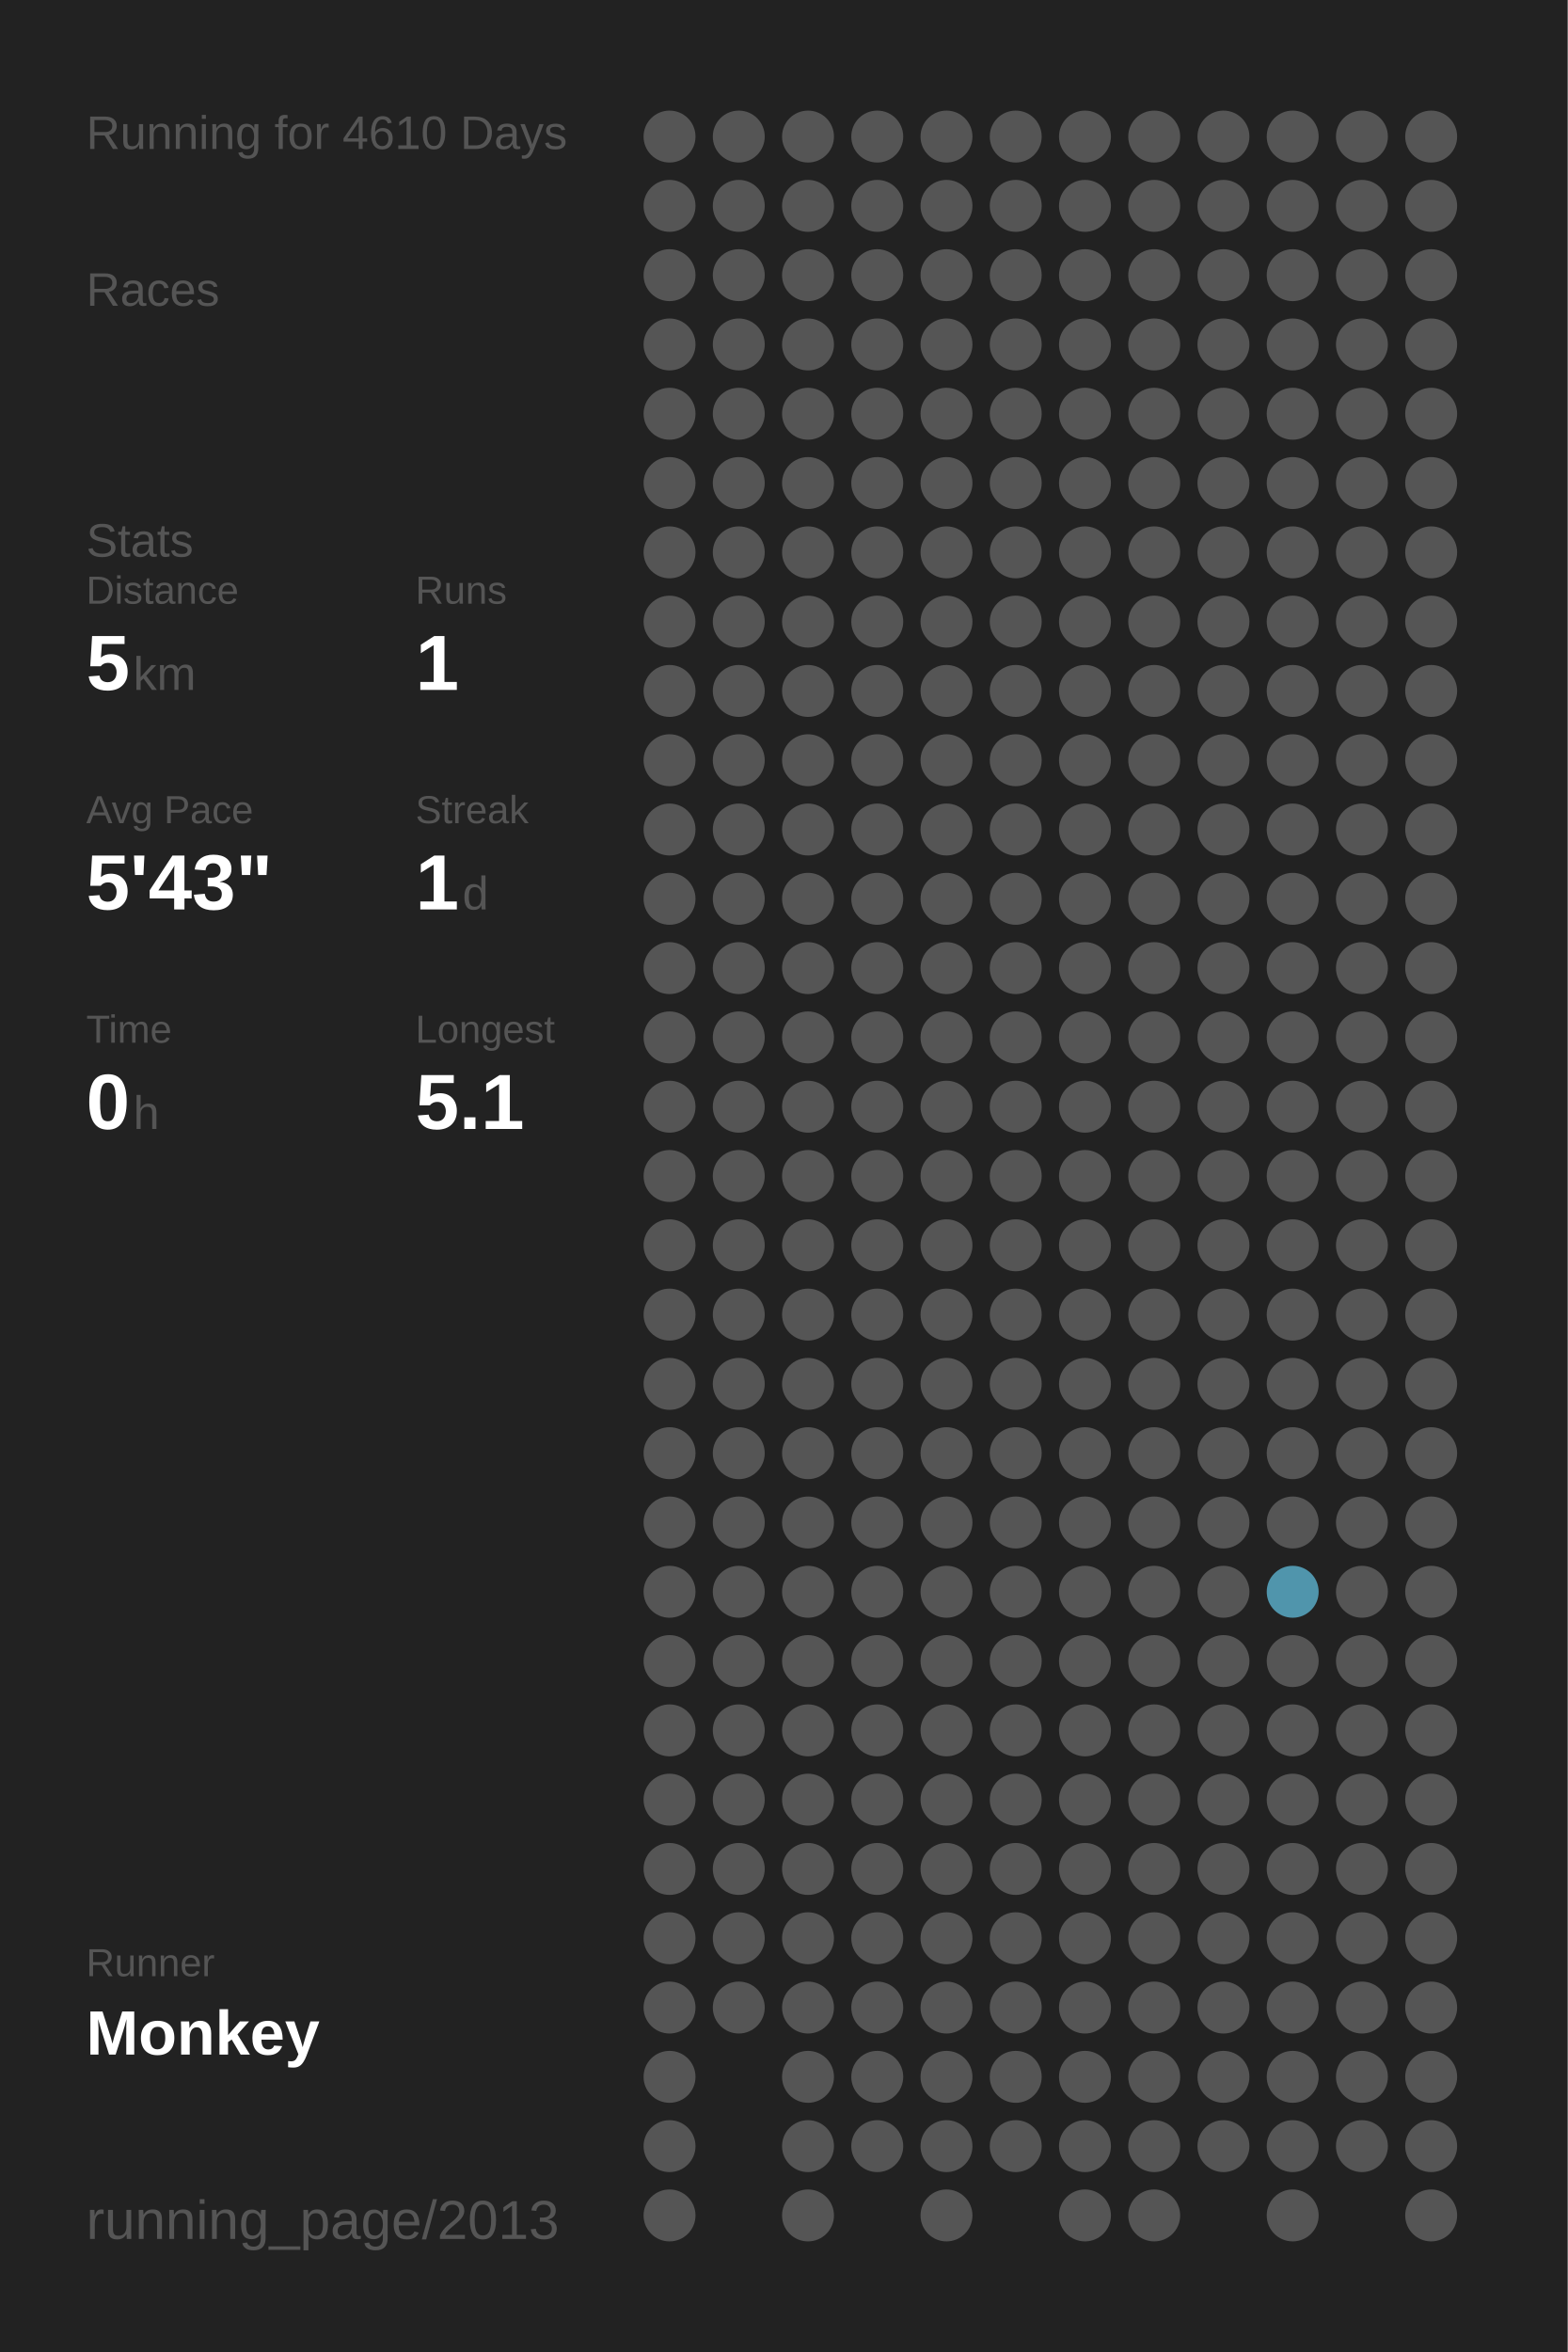
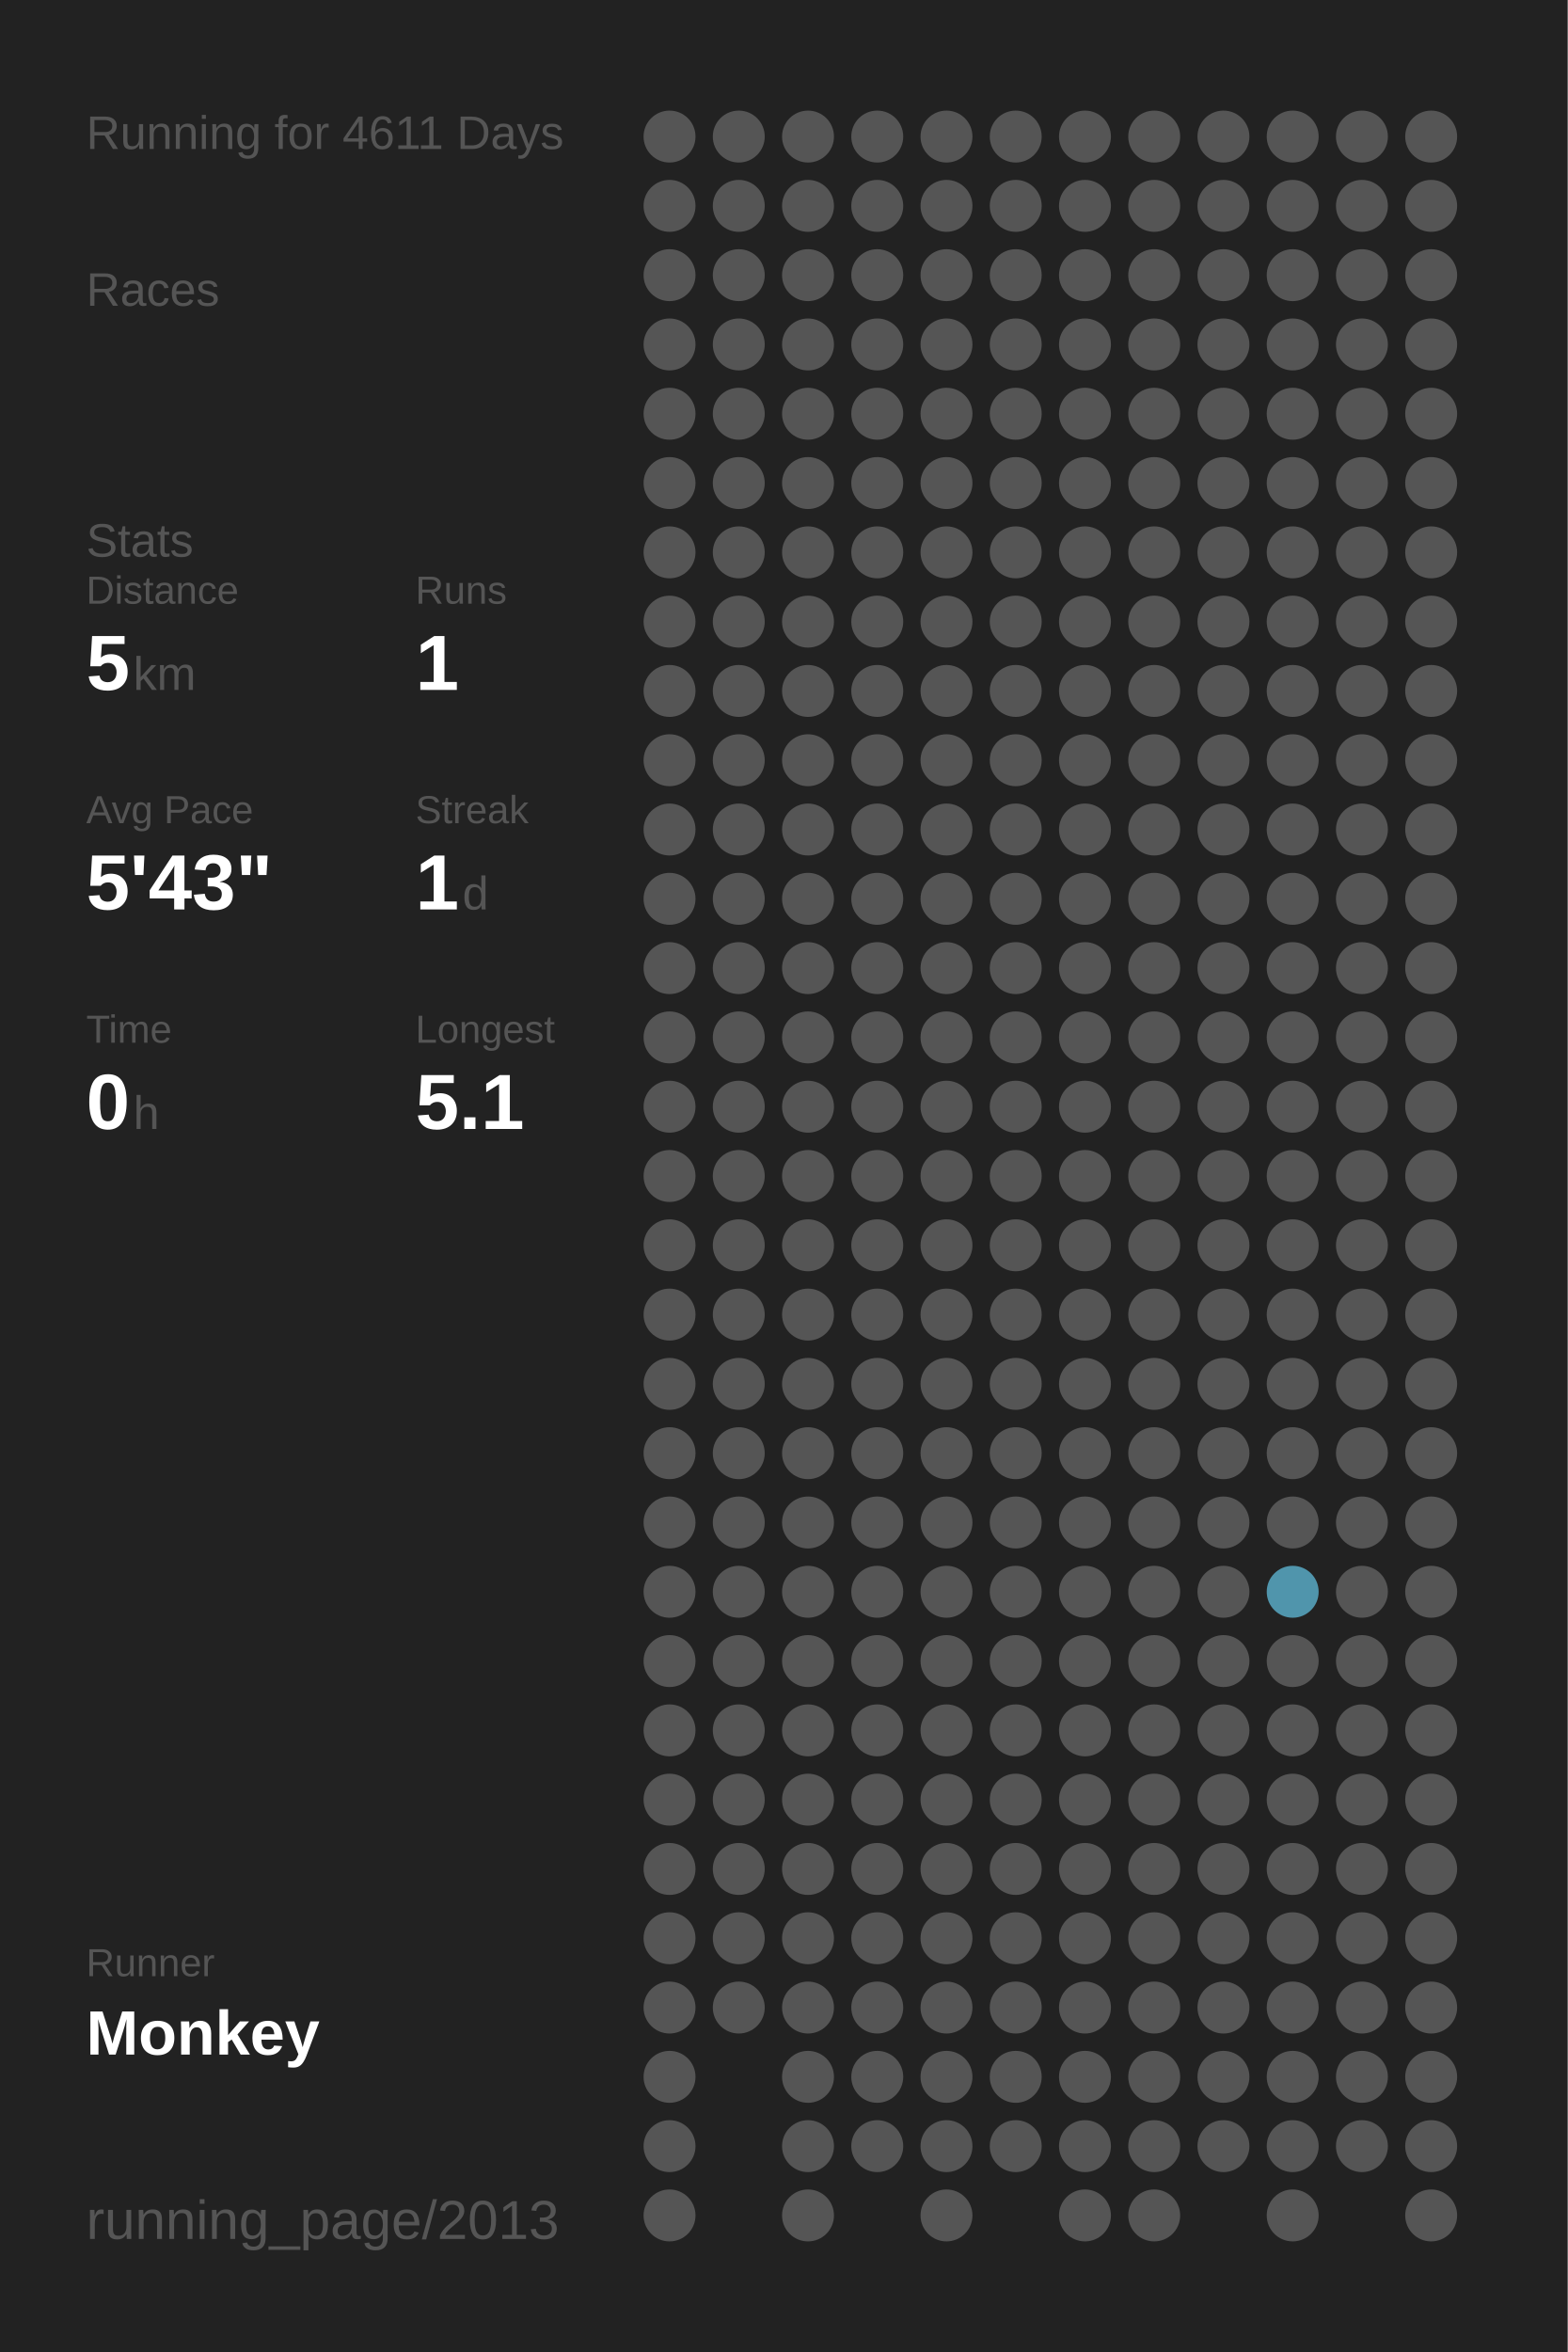
<svg xmlns="http://www.w3.org/2000/svg" baseProfile="full" height="300mm" version="1.1" viewBox="0,0,200,300" width="200mm">
  <defs />
  <rect fill="#222222" height="300" width="200" x="0" y="0" />
-   <text fill="#555555" style="font-size:6px; font-family:Arial;" x="11" y="19">Running for 4610 Days</text>
+   <text fill="#555555" style="font-size:6px; font-family:Arial;" x="11" y="19">Running for 4611 Days</text>
  <text fill="#555555" style="font-size:6px; font-family:Arial;" x="11" y="39">Races</text>
  <text fill="#555555" style="font-size:6px; font-family:Arial;" x="11" y="71">Stats</text>
  <text fill="#555555" style="font-size:5px; font-family:Arial;" x="11" y="77">Distance</text>
  <text fill="#FFFFFF" style="font-size:10px; font-family:Arial; font-weight:bold;" x="11" y="88">5</text>
  <text fill="#555555" style="font-size:6px; font-family:Arial;" x="17" y="88">km</text>
  <text fill="#555555" style="font-size:5px; font-family:Arial;" x="53" y="77">Runs</text>
  <text fill="#FFFFFF" style="font-size:10px; font-family:Arial; font-weight:bold;" x="53" y="88">1</text>
  <text fill="#555555" style="font-size:5px; font-family:Arial;" x="11" y="105">Avg Pace</text>
  <text fill="#FFFFFF" style="font-size:10px; font-family:Arial; font-weight:bold;" x="11" y="116">5'43"</text>
  <text fill="#555555" style="font-size:5px; font-family:Arial;" x="53" y="105">Streak</text>
  <text fill="#FFFFFF" style="font-size:10px; font-family:Arial; font-weight:bold;" x="53" y="116">1</text>
  <text fill="#555555" style="font-size:6px; font-family:Arial;" x="59" y="116">d</text>
  <text fill="#555555" style="font-size:5px; font-family:Arial;" x="11" y="133">Time</text>
  <text fill="#FFFFFF" style="font-size:10px; font-family:Arial; font-weight:bold;" x="11" y="144">0</text>
  <text fill="#555555" style="font-size:6px; font-family:Arial;" x="17" y="144">h</text>
  <text fill="#555555" style="font-size:5px; font-family:Arial;" x="53" y="133">Longest</text>
  <text fill="#FFFFFF" style="font-size:10px; font-family:Arial; font-weight:bold;" x="53" y="144">5.1</text>
  <text fill="#555555" style="font-size:5px; font-family:Arial;" x="11" y="252.065">Runner</text>
  <text fill="#FFFFFF" style="font-size:8px; font-family:Arial; font-weight:bold;" x="11" y="262.065">Monkey</text>
  <text fill="#555555" style="font-size:7px; font-family:Arial;" x="11" y="285.581">running_page/2013</text>
  <circle cx="85.417" cy="17.419" fill="#555555" r="3.312" />
  <circle cx="85.417" cy="26.258" fill="#555555" r="3.312" />
  <circle cx="85.417" cy="35.097" fill="#555555" r="3.312" />
  <circle cx="85.417" cy="43.935" fill="#555555" r="3.312" />
  <circle cx="85.417" cy="52.774" fill="#555555" r="3.312" />
  <circle cx="85.417" cy="61.613" fill="#555555" r="3.312" />
  <circle cx="85.417" cy="70.452" fill="#555555" r="3.312" />
  <circle cx="85.417" cy="79.29" fill="#555555" r="3.312" />
  <circle cx="85.417" cy="88.129" fill="#555555" r="3.312" />
  <circle cx="85.417" cy="96.968" fill="#555555" r="3.312" />
  <circle cx="85.417" cy="105.806" fill="#555555" r="3.312" />
  <circle cx="85.417" cy="114.645" fill="#555555" r="3.312" />
  <circle cx="85.417" cy="123.484" fill="#555555" r="3.312" />
  <circle cx="85.417" cy="132.323" fill="#555555" r="3.312" />
  <circle cx="85.417" cy="141.161" fill="#555555" r="3.312" />
  <circle cx="85.417" cy="150" fill="#555555" r="3.312" />
  <circle cx="85.417" cy="158.839" fill="#555555" r="3.312" />
  <circle cx="85.417" cy="167.677" fill="#555555" r="3.312" />
  <circle cx="85.417" cy="176.516" fill="#555555" r="3.312" />
  <circle cx="85.417" cy="185.355" fill="#555555" r="3.312" />
  <circle cx="85.417" cy="194.194" fill="#555555" r="3.312" />
  <circle cx="85.417" cy="203.032" fill="#555555" r="3.312" />
  <circle cx="85.417" cy="211.871" fill="#555555" r="3.312" />
  <circle cx="85.417" cy="220.71" fill="#555555" r="3.312" />
  <circle cx="85.417" cy="229.548" fill="#555555" r="3.312" />
  <circle cx="85.417" cy="238.387" fill="#555555" r="3.312" />
  <circle cx="85.417" cy="247.226" fill="#555555" r="3.312" />
  <circle cx="85.417" cy="256.065" fill="#555555" r="3.312" />
  <circle cx="85.417" cy="264.903" fill="#555555" r="3.312" />
  <circle cx="85.417" cy="273.742" fill="#555555" r="3.312" />
  <circle cx="85.417" cy="282.581" fill="#555555" r="3.312" />
  <circle cx="94.25" cy="17.419" fill="#555555" r="3.312" />
  <circle cx="94.25" cy="26.258" fill="#555555" r="3.312" />
  <circle cx="94.25" cy="35.097" fill="#555555" r="3.312" />
  <circle cx="94.25" cy="43.935" fill="#555555" r="3.312" />
  <circle cx="94.25" cy="52.774" fill="#555555" r="3.312" />
  <circle cx="94.25" cy="61.613" fill="#555555" r="3.312" />
  <circle cx="94.25" cy="70.452" fill="#555555" r="3.312" />
  <circle cx="94.25" cy="79.29" fill="#555555" r="3.312" />
  <circle cx="94.25" cy="88.129" fill="#555555" r="3.312" />
  <circle cx="94.25" cy="96.968" fill="#555555" r="3.312" />
  <circle cx="94.25" cy="105.806" fill="#555555" r="3.312" />
  <circle cx="94.25" cy="114.645" fill="#555555" r="3.312" />
  <circle cx="94.25" cy="123.484" fill="#555555" r="3.312" />
  <circle cx="94.25" cy="132.323" fill="#555555" r="3.312" />
  <circle cx="94.25" cy="141.161" fill="#555555" r="3.312" />
  <circle cx="94.25" cy="150" fill="#555555" r="3.312" />
  <circle cx="94.25" cy="158.839" fill="#555555" r="3.312" />
  <circle cx="94.25" cy="167.677" fill="#555555" r="3.312" />
  <circle cx="94.25" cy="176.516" fill="#555555" r="3.312" />
  <circle cx="94.25" cy="185.355" fill="#555555" r="3.312" />
  <circle cx="94.25" cy="194.194" fill="#555555" r="3.312" />
  <circle cx="94.25" cy="203.032" fill="#555555" r="3.312" />
  <circle cx="94.25" cy="211.871" fill="#555555" r="3.312" />
  <circle cx="94.25" cy="220.71" fill="#555555" r="3.312" />
  <circle cx="94.25" cy="229.548" fill="#555555" r="3.312" />
  <circle cx="94.25" cy="238.387" fill="#555555" r="3.312" />
  <circle cx="94.25" cy="247.226" fill="#555555" r="3.312" />
  <circle cx="94.25" cy="256.065" fill="#555555" r="3.312" />
  <circle cx="103.083" cy="17.419" fill="#555555" r="3.312" />
  <circle cx="103.083" cy="26.258" fill="#555555" r="3.312" />
  <circle cx="103.083" cy="35.097" fill="#555555" r="3.312" />
  <circle cx="103.083" cy="43.935" fill="#555555" r="3.312" />
  <circle cx="103.083" cy="52.774" fill="#555555" r="3.312" />
  <circle cx="103.083" cy="61.613" fill="#555555" r="3.312" />
  <circle cx="103.083" cy="70.452" fill="#555555" r="3.312" />
  <circle cx="103.083" cy="79.29" fill="#555555" r="3.312" />
  <circle cx="103.083" cy="88.129" fill="#555555" r="3.312" />
  <circle cx="103.083" cy="96.968" fill="#555555" r="3.312" />
  <circle cx="103.083" cy="105.806" fill="#555555" r="3.312" />
  <circle cx="103.083" cy="114.645" fill="#555555" r="3.312" />
  <circle cx="103.083" cy="123.484" fill="#555555" r="3.312" />
  <circle cx="103.083" cy="132.323" fill="#555555" r="3.312" />
  <circle cx="103.083" cy="141.161" fill="#555555" r="3.312" />
  <circle cx="103.083" cy="150" fill="#555555" r="3.312" />
  <circle cx="103.083" cy="158.839" fill="#555555" r="3.312" />
  <circle cx="103.083" cy="167.677" fill="#555555" r="3.312" />
  <circle cx="103.083" cy="176.516" fill="#555555" r="3.312" />
  <circle cx="103.083" cy="185.355" fill="#555555" r="3.312" />
  <circle cx="103.083" cy="194.194" fill="#555555" r="3.312" />
  <circle cx="103.083" cy="203.032" fill="#555555" r="3.312" />
  <circle cx="103.083" cy="211.871" fill="#555555" r="3.312" />
  <circle cx="103.083" cy="220.71" fill="#555555" r="3.312" />
  <circle cx="103.083" cy="229.548" fill="#555555" r="3.312" />
  <circle cx="103.083" cy="238.387" fill="#555555" r="3.312" />
  <circle cx="103.083" cy="247.226" fill="#555555" r="3.312" />
  <circle cx="103.083" cy="256.065" fill="#555555" r="3.312" />
  <circle cx="103.083" cy="264.903" fill="#555555" r="3.312" />
  <circle cx="103.083" cy="273.742" fill="#555555" r="3.312" />
  <circle cx="103.083" cy="282.581" fill="#555555" r="3.312" />
  <circle cx="111.917" cy="17.419" fill="#555555" r="3.312" />
  <circle cx="111.917" cy="26.258" fill="#555555" r="3.312" />
  <circle cx="111.917" cy="35.097" fill="#555555" r="3.312" />
  <circle cx="111.917" cy="43.935" fill="#555555" r="3.312" />
  <circle cx="111.917" cy="52.774" fill="#555555" r="3.312" />
  <circle cx="111.917" cy="61.613" fill="#555555" r="3.312" />
  <circle cx="111.917" cy="70.452" fill="#555555" r="3.312" />
  <circle cx="111.917" cy="79.29" fill="#555555" r="3.312" />
  <circle cx="111.917" cy="88.129" fill="#555555" r="3.312" />
  <circle cx="111.917" cy="96.968" fill="#555555" r="3.312" />
  <circle cx="111.917" cy="105.806" fill="#555555" r="3.312" />
  <circle cx="111.917" cy="114.645" fill="#555555" r="3.312" />
  <circle cx="111.917" cy="123.484" fill="#555555" r="3.312" />
  <circle cx="111.917" cy="132.323" fill="#555555" r="3.312" />
  <circle cx="111.917" cy="141.161" fill="#555555" r="3.312" />
  <circle cx="111.917" cy="150" fill="#555555" r="3.312" />
  <circle cx="111.917" cy="158.839" fill="#555555" r="3.312" />
  <circle cx="111.917" cy="167.677" fill="#555555" r="3.312" />
  <circle cx="111.917" cy="176.516" fill="#555555" r="3.312" />
  <circle cx="111.917" cy="185.355" fill="#555555" r="3.312" />
  <circle cx="111.917" cy="194.194" fill="#555555" r="3.312" />
  <circle cx="111.917" cy="203.032" fill="#555555" r="3.312" />
  <circle cx="111.917" cy="211.871" fill="#555555" r="3.312" />
  <circle cx="111.917" cy="220.71" fill="#555555" r="3.312" />
  <circle cx="111.917" cy="229.548" fill="#555555" r="3.312" />
  <circle cx="111.917" cy="238.387" fill="#555555" r="3.312" />
  <circle cx="111.917" cy="247.226" fill="#555555" r="3.312" />
  <circle cx="111.917" cy="256.065" fill="#555555" r="3.312" />
  <circle cx="111.917" cy="264.903" fill="#555555" r="3.312" />
  <circle cx="111.917" cy="273.742" fill="#555555" r="3.312" />
  <circle cx="120.75" cy="17.419" fill="#555555" r="3.312" />
  <circle cx="120.75" cy="26.258" fill="#555555" r="3.312" />
  <circle cx="120.75" cy="35.097" fill="#555555" r="3.312" />
  <circle cx="120.75" cy="43.935" fill="#555555" r="3.312" />
  <circle cx="120.75" cy="52.774" fill="#555555" r="3.312" />
  <circle cx="120.75" cy="61.613" fill="#555555" r="3.312" />
  <circle cx="120.75" cy="70.452" fill="#555555" r="3.312" />
  <circle cx="120.75" cy="79.29" fill="#555555" r="3.312" />
  <circle cx="120.75" cy="88.129" fill="#555555" r="3.312" />
  <circle cx="120.75" cy="96.968" fill="#555555" r="3.312" />
  <circle cx="120.75" cy="105.806" fill="#555555" r="3.312" />
  <circle cx="120.75" cy="114.645" fill="#555555" r="3.312" />
  <circle cx="120.75" cy="123.484" fill="#555555" r="3.312" />
  <circle cx="120.75" cy="132.323" fill="#555555" r="3.312" />
  <circle cx="120.75" cy="141.161" fill="#555555" r="3.312" />
  <circle cx="120.75" cy="150" fill="#555555" r="3.312" />
  <circle cx="120.75" cy="158.839" fill="#555555" r="3.312" />
  <circle cx="120.75" cy="167.677" fill="#555555" r="3.312" />
  <circle cx="120.75" cy="176.516" fill="#555555" r="3.312" />
  <circle cx="120.75" cy="185.355" fill="#555555" r="3.312" />
  <circle cx="120.75" cy="194.194" fill="#555555" r="3.312" />
  <circle cx="120.75" cy="203.032" fill="#555555" r="3.312" />
  <circle cx="120.75" cy="211.871" fill="#555555" r="3.312" />
  <circle cx="120.75" cy="220.71" fill="#555555" r="3.312" />
  <circle cx="120.75" cy="229.548" fill="#555555" r="3.312" />
  <circle cx="120.75" cy="238.387" fill="#555555" r="3.312" />
  <circle cx="120.75" cy="247.226" fill="#555555" r="3.312" />
  <circle cx="120.75" cy="256.065" fill="#555555" r="3.312" />
  <circle cx="120.75" cy="264.903" fill="#555555" r="3.312" />
  <circle cx="120.75" cy="273.742" fill="#555555" r="3.312" />
  <circle cx="120.75" cy="282.581" fill="#555555" r="3.312" />
  <circle cx="129.583" cy="17.419" fill="#555555" r="3.312" />
  <circle cx="129.583" cy="26.258" fill="#555555" r="3.312" />
  <circle cx="129.583" cy="35.097" fill="#555555" r="3.312" />
  <circle cx="129.583" cy="43.935" fill="#555555" r="3.312" />
  <circle cx="129.583" cy="52.774" fill="#555555" r="3.312" />
  <circle cx="129.583" cy="61.613" fill="#555555" r="3.312" />
  <circle cx="129.583" cy="70.452" fill="#555555" r="3.312" />
  <circle cx="129.583" cy="79.29" fill="#555555" r="3.312" />
  <circle cx="129.583" cy="88.129" fill="#555555" r="3.312" />
  <circle cx="129.583" cy="96.968" fill="#555555" r="3.312" />
  <circle cx="129.583" cy="105.806" fill="#555555" r="3.312" />
  <circle cx="129.583" cy="114.645" fill="#555555" r="3.312" />
  <circle cx="129.583" cy="123.484" fill="#555555" r="3.312" />
  <circle cx="129.583" cy="132.323" fill="#555555" r="3.312" />
  <circle cx="129.583" cy="141.161" fill="#555555" r="3.312" />
  <circle cx="129.583" cy="150" fill="#555555" r="3.312" />
  <circle cx="129.583" cy="158.839" fill="#555555" r="3.312" />
  <circle cx="129.583" cy="167.677" fill="#555555" r="3.312" />
  <circle cx="129.583" cy="176.516" fill="#555555" r="3.312" />
  <circle cx="129.583" cy="185.355" fill="#555555" r="3.312" />
  <circle cx="129.583" cy="194.194" fill="#555555" r="3.312" />
  <circle cx="129.583" cy="203.032" fill="#555555" r="3.312" />
  <circle cx="129.583" cy="211.871" fill="#555555" r="3.312" />
  <circle cx="129.583" cy="220.71" fill="#555555" r="3.312" />
  <circle cx="129.583" cy="229.548" fill="#555555" r="3.312" />
  <circle cx="129.583" cy="238.387" fill="#555555" r="3.312" />
  <circle cx="129.583" cy="247.226" fill="#555555" r="3.312" />
  <circle cx="129.583" cy="256.065" fill="#555555" r="3.312" />
  <circle cx="129.583" cy="264.903" fill="#555555" r="3.312" />
  <circle cx="129.583" cy="273.742" fill="#555555" r="3.312" />
  <circle cx="138.417" cy="17.419" fill="#555555" r="3.312" />
  <circle cx="138.417" cy="26.258" fill="#555555" r="3.312" />
  <circle cx="138.417" cy="35.097" fill="#555555" r="3.312" />
  <circle cx="138.417" cy="43.935" fill="#555555" r="3.312" />
  <circle cx="138.417" cy="52.774" fill="#555555" r="3.312" />
  <circle cx="138.417" cy="61.613" fill="#555555" r="3.312" />
  <circle cx="138.417" cy="70.452" fill="#555555" r="3.312" />
  <circle cx="138.417" cy="79.29" fill="#555555" r="3.312" />
  <circle cx="138.417" cy="88.129" fill="#555555" r="3.312" />
  <circle cx="138.417" cy="96.968" fill="#555555" r="3.312" />
  <circle cx="138.417" cy="105.806" fill="#555555" r="3.312" />
  <circle cx="138.417" cy="114.645" fill="#555555" r="3.312" />
  <circle cx="138.417" cy="123.484" fill="#555555" r="3.312" />
  <circle cx="138.417" cy="132.323" fill="#555555" r="3.312" />
  <circle cx="138.417" cy="141.161" fill="#555555" r="3.312" />
  <circle cx="138.417" cy="150" fill="#555555" r="3.312" />
  <circle cx="138.417" cy="158.839" fill="#555555" r="3.312" />
  <circle cx="138.417" cy="167.677" fill="#555555" r="3.312" />
  <circle cx="138.417" cy="176.516" fill="#555555" r="3.312" />
  <circle cx="138.417" cy="185.355" fill="#555555" r="3.312" />
  <circle cx="138.417" cy="194.194" fill="#555555" r="3.312" />
  <circle cx="138.417" cy="203.032" fill="#555555" r="3.312" />
  <circle cx="138.417" cy="211.871" fill="#555555" r="3.312" />
  <circle cx="138.417" cy="220.71" fill="#555555" r="3.312" />
  <circle cx="138.417" cy="229.548" fill="#555555" r="3.312" />
  <circle cx="138.417" cy="238.387" fill="#555555" r="3.312" />
  <circle cx="138.417" cy="247.226" fill="#555555" r="3.312" />
  <circle cx="138.417" cy="256.065" fill="#555555" r="3.312" />
  <circle cx="138.417" cy="264.903" fill="#555555" r="3.312" />
  <circle cx="138.417" cy="273.742" fill="#555555" r="3.312" />
  <circle cx="138.417" cy="282.581" fill="#555555" r="3.312" />
  <circle cx="147.25" cy="17.419" fill="#555555" r="3.312" />
  <circle cx="147.25" cy="26.258" fill="#555555" r="3.312" />
  <circle cx="147.25" cy="35.097" fill="#555555" r="3.312" />
  <circle cx="147.25" cy="43.935" fill="#555555" r="3.312" />
  <circle cx="147.25" cy="52.774" fill="#555555" r="3.312" />
  <circle cx="147.25" cy="61.613" fill="#555555" r="3.312" />
  <circle cx="147.25" cy="70.452" fill="#555555" r="3.312" />
  <circle cx="147.25" cy="79.29" fill="#555555" r="3.312" />
  <circle cx="147.25" cy="88.129" fill="#555555" r="3.312" />
  <circle cx="147.25" cy="96.968" fill="#555555" r="3.312" />
  <circle cx="147.25" cy="105.806" fill="#555555" r="3.312" />
  <circle cx="147.25" cy="114.645" fill="#555555" r="3.312" />
  <circle cx="147.25" cy="123.484" fill="#555555" r="3.312" />
  <circle cx="147.25" cy="132.323" fill="#555555" r="3.312" />
  <circle cx="147.25" cy="141.161" fill="#555555" r="3.312" />
  <circle cx="147.25" cy="150" fill="#555555" r="3.312" />
  <circle cx="147.25" cy="158.839" fill="#555555" r="3.312" />
  <circle cx="147.25" cy="167.677" fill="#555555" r="3.312" />
  <circle cx="147.25" cy="176.516" fill="#555555" r="3.312" />
  <circle cx="147.25" cy="185.355" fill="#555555" r="3.312" />
  <circle cx="147.25" cy="194.194" fill="#555555" r="3.312" />
  <circle cx="147.25" cy="203.032" fill="#555555" r="3.312" />
  <circle cx="147.25" cy="211.871" fill="#555555" r="3.312" />
  <circle cx="147.25" cy="220.71" fill="#555555" r="3.312" />
  <circle cx="147.25" cy="229.548" fill="#555555" r="3.312" />
  <circle cx="147.25" cy="238.387" fill="#555555" r="3.312" />
  <circle cx="147.25" cy="247.226" fill="#555555" r="3.312" />
  <circle cx="147.25" cy="256.065" fill="#555555" r="3.312" />
  <circle cx="147.25" cy="264.903" fill="#555555" r="3.312" />
  <circle cx="147.25" cy="273.742" fill="#555555" r="3.312" />
  <circle cx="147.25" cy="282.581" fill="#555555" r="3.312" />
  <circle cx="156.083" cy="17.419" fill="#555555" r="3.312" />
  <circle cx="156.083" cy="26.258" fill="#555555" r="3.312" />
  <circle cx="156.083" cy="35.097" fill="#555555" r="3.312" />
  <circle cx="156.083" cy="43.935" fill="#555555" r="3.312" />
  <circle cx="156.083" cy="52.774" fill="#555555" r="3.312" />
  <circle cx="156.083" cy="61.613" fill="#555555" r="3.312" />
  <circle cx="156.083" cy="70.452" fill="#555555" r="3.312" />
  <circle cx="156.083" cy="79.29" fill="#555555" r="3.312" />
  <circle cx="156.083" cy="88.129" fill="#555555" r="3.312" />
  <circle cx="156.083" cy="96.968" fill="#555555" r="3.312" />
  <circle cx="156.083" cy="105.806" fill="#555555" r="3.312" />
  <circle cx="156.083" cy="114.645" fill="#555555" r="3.312" />
  <circle cx="156.083" cy="123.484" fill="#555555" r="3.312" />
  <circle cx="156.083" cy="132.323" fill="#555555" r="3.312" />
  <circle cx="156.083" cy="141.161" fill="#555555" r="3.312" />
  <circle cx="156.083" cy="150" fill="#555555" r="3.312" />
  <circle cx="156.083" cy="158.839" fill="#555555" r="3.312" />
  <circle cx="156.083" cy="167.677" fill="#555555" r="3.312" />
  <circle cx="156.083" cy="176.516" fill="#555555" r="3.312" />
  <circle cx="156.083" cy="185.355" fill="#555555" r="3.312" />
  <circle cx="156.083" cy="194.194" fill="#555555" r="3.312" />
  <circle cx="156.083" cy="203.032" fill="#555555" r="3.312" />
  <circle cx="156.083" cy="211.871" fill="#555555" r="3.312" />
  <circle cx="156.083" cy="220.71" fill="#555555" r="3.312" />
  <circle cx="156.083" cy="229.548" fill="#555555" r="3.312" />
  <circle cx="156.083" cy="238.387" fill="#555555" r="3.312" />
  <circle cx="156.083" cy="247.226" fill="#555555" r="3.312" />
  <circle cx="156.083" cy="256.065" fill="#555555" r="3.312" />
  <circle cx="156.083" cy="264.903" fill="#555555" r="3.312" />
  <circle cx="156.083" cy="273.742" fill="#555555" r="3.312" />
  <circle cx="164.917" cy="17.419" fill="#555555" r="3.312" />
  <circle cx="164.917" cy="26.258" fill="#555555" r="3.312" />
  <circle cx="164.917" cy="35.097" fill="#555555" r="3.312" />
  <circle cx="164.917" cy="43.935" fill="#555555" r="3.312" />
  <circle cx="164.917" cy="52.774" fill="#555555" r="3.312" />
  <circle cx="164.917" cy="61.613" fill="#555555" r="3.312" />
  <circle cx="164.917" cy="70.452" fill="#555555" r="3.312" />
  <circle cx="164.917" cy="79.29" fill="#555555" r="3.312" />
  <circle cx="164.917" cy="88.129" fill="#555555" r="3.312" />
  <circle cx="164.917" cy="96.968" fill="#555555" r="3.312" />
  <circle cx="164.917" cy="105.806" fill="#555555" r="3.312" />
  <circle cx="164.917" cy="114.645" fill="#555555" r="3.312" />
  <circle cx="164.917" cy="123.484" fill="#555555" r="3.312" />
  <circle cx="164.917" cy="132.323" fill="#555555" r="3.312" />
  <circle cx="164.917" cy="141.161" fill="#555555" r="3.312" />
  <circle cx="164.917" cy="150" fill="#555555" r="3.312" />
  <circle cx="164.917" cy="158.839" fill="#555555" r="3.312" />
  <circle cx="164.917" cy="167.677" fill="#555555" r="3.312" />
  <circle cx="164.917" cy="176.516" fill="#555555" r="3.312" />
  <circle cx="164.917" cy="185.355" fill="#555555" r="3.312" />
  <circle cx="164.917" cy="194.194" fill="#555555" r="3.312" />
  <circle cx="164.917" cy="203.032" fill="#5095ac" r="3.312" />
  <circle cx="164.917" cy="211.871" fill="#555555" r="3.312" />
  <circle cx="164.917" cy="220.71" fill="#555555" r="3.312" />
  <circle cx="164.917" cy="229.548" fill="#555555" r="3.312" />
  <circle cx="164.917" cy="238.387" fill="#555555" r="3.312" />
  <circle cx="164.917" cy="247.226" fill="#555555" r="3.312" />
  <circle cx="164.917" cy="256.065" fill="#555555" r="3.312" />
  <circle cx="164.917" cy="264.903" fill="#555555" r="3.312" />
  <circle cx="164.917" cy="273.742" fill="#555555" r="3.312" />
  <circle cx="164.917" cy="282.581" fill="#555555" r="3.312" />
  <circle cx="173.75" cy="17.419" fill="#555555" r="3.312" />
  <circle cx="173.75" cy="26.258" fill="#555555" r="3.312" />
  <circle cx="173.75" cy="35.097" fill="#555555" r="3.312" />
  <circle cx="173.75" cy="43.935" fill="#555555" r="3.312" />
  <circle cx="173.75" cy="52.774" fill="#555555" r="3.312" />
  <circle cx="173.75" cy="61.613" fill="#555555" r="3.312" />
  <circle cx="173.75" cy="70.452" fill="#555555" r="3.312" />
  <circle cx="173.75" cy="79.29" fill="#555555" r="3.312" />
  <circle cx="173.75" cy="88.129" fill="#555555" r="3.312" />
  <circle cx="173.75" cy="96.968" fill="#555555" r="3.312" />
  <circle cx="173.75" cy="105.806" fill="#555555" r="3.312" />
  <circle cx="173.75" cy="114.645" fill="#555555" r="3.312" />
  <circle cx="173.75" cy="123.484" fill="#555555" r="3.312" />
  <circle cx="173.75" cy="132.323" fill="#555555" r="3.312" />
  <circle cx="173.75" cy="141.161" fill="#555555" r="3.312" />
  <circle cx="173.75" cy="150" fill="#555555" r="3.312" />
  <circle cx="173.75" cy="158.839" fill="#555555" r="3.312" />
  <circle cx="173.75" cy="167.677" fill="#555555" r="3.312" />
  <circle cx="173.75" cy="176.516" fill="#555555" r="3.312" />
  <circle cx="173.75" cy="185.355" fill="#555555" r="3.312" />
  <circle cx="173.75" cy="194.194" fill="#555555" r="3.312" />
  <circle cx="173.75" cy="203.032" fill="#555555" r="3.312" />
  <circle cx="173.75" cy="211.871" fill="#555555" r="3.312" />
  <circle cx="173.75" cy="220.71" fill="#555555" r="3.312" />
  <circle cx="173.75" cy="229.548" fill="#555555" r="3.312" />
  <circle cx="173.75" cy="238.387" fill="#555555" r="3.312" />
  <circle cx="173.75" cy="247.226" fill="#555555" r="3.312" />
  <circle cx="173.75" cy="256.065" fill="#555555" r="3.312" />
  <circle cx="173.75" cy="264.903" fill="#555555" r="3.312" />
  <circle cx="173.75" cy="273.742" fill="#555555" r="3.312" />
  <circle cx="182.583" cy="17.419" fill="#555555" r="3.312" />
  <circle cx="182.583" cy="26.258" fill="#555555" r="3.312" />
  <circle cx="182.583" cy="35.097" fill="#555555" r="3.312" />
  <circle cx="182.583" cy="43.935" fill="#555555" r="3.312" />
  <circle cx="182.583" cy="52.774" fill="#555555" r="3.312" />
  <circle cx="182.583" cy="61.613" fill="#555555" r="3.312" />
  <circle cx="182.583" cy="70.452" fill="#555555" r="3.312" />
  <circle cx="182.583" cy="79.29" fill="#555555" r="3.312" />
  <circle cx="182.583" cy="88.129" fill="#555555" r="3.312" />
  <circle cx="182.583" cy="96.968" fill="#555555" r="3.312" />
  <circle cx="182.583" cy="105.806" fill="#555555" r="3.312" />
  <circle cx="182.583" cy="114.645" fill="#555555" r="3.312" />
  <circle cx="182.583" cy="123.484" fill="#555555" r="3.312" />
  <circle cx="182.583" cy="132.323" fill="#555555" r="3.312" />
  <circle cx="182.583" cy="141.161" fill="#555555" r="3.312" />
  <circle cx="182.583" cy="150" fill="#555555" r="3.312" />
  <circle cx="182.583" cy="158.839" fill="#555555" r="3.312" />
  <circle cx="182.583" cy="167.677" fill="#555555" r="3.312" />
  <circle cx="182.583" cy="176.516" fill="#555555" r="3.312" />
  <circle cx="182.583" cy="185.355" fill="#555555" r="3.312" />
  <circle cx="182.583" cy="194.194" fill="#555555" r="3.312" />
  <circle cx="182.583" cy="203.032" fill="#555555" r="3.312" />
  <circle cx="182.583" cy="211.871" fill="#555555" r="3.312" />
  <circle cx="182.583" cy="220.71" fill="#555555" r="3.312" />
  <circle cx="182.583" cy="229.548" fill="#555555" r="3.312" />
  <circle cx="182.583" cy="238.387" fill="#555555" r="3.312" />
  <circle cx="182.583" cy="247.226" fill="#555555" r="3.312" />
  <circle cx="182.583" cy="256.065" fill="#555555" r="3.312" />
  <circle cx="182.583" cy="264.903" fill="#555555" r="3.312" />
  <circle cx="182.583" cy="273.742" fill="#555555" r="3.312" />
  <circle cx="182.583" cy="282.581" fill="#555555" r="3.312" />
</svg>
